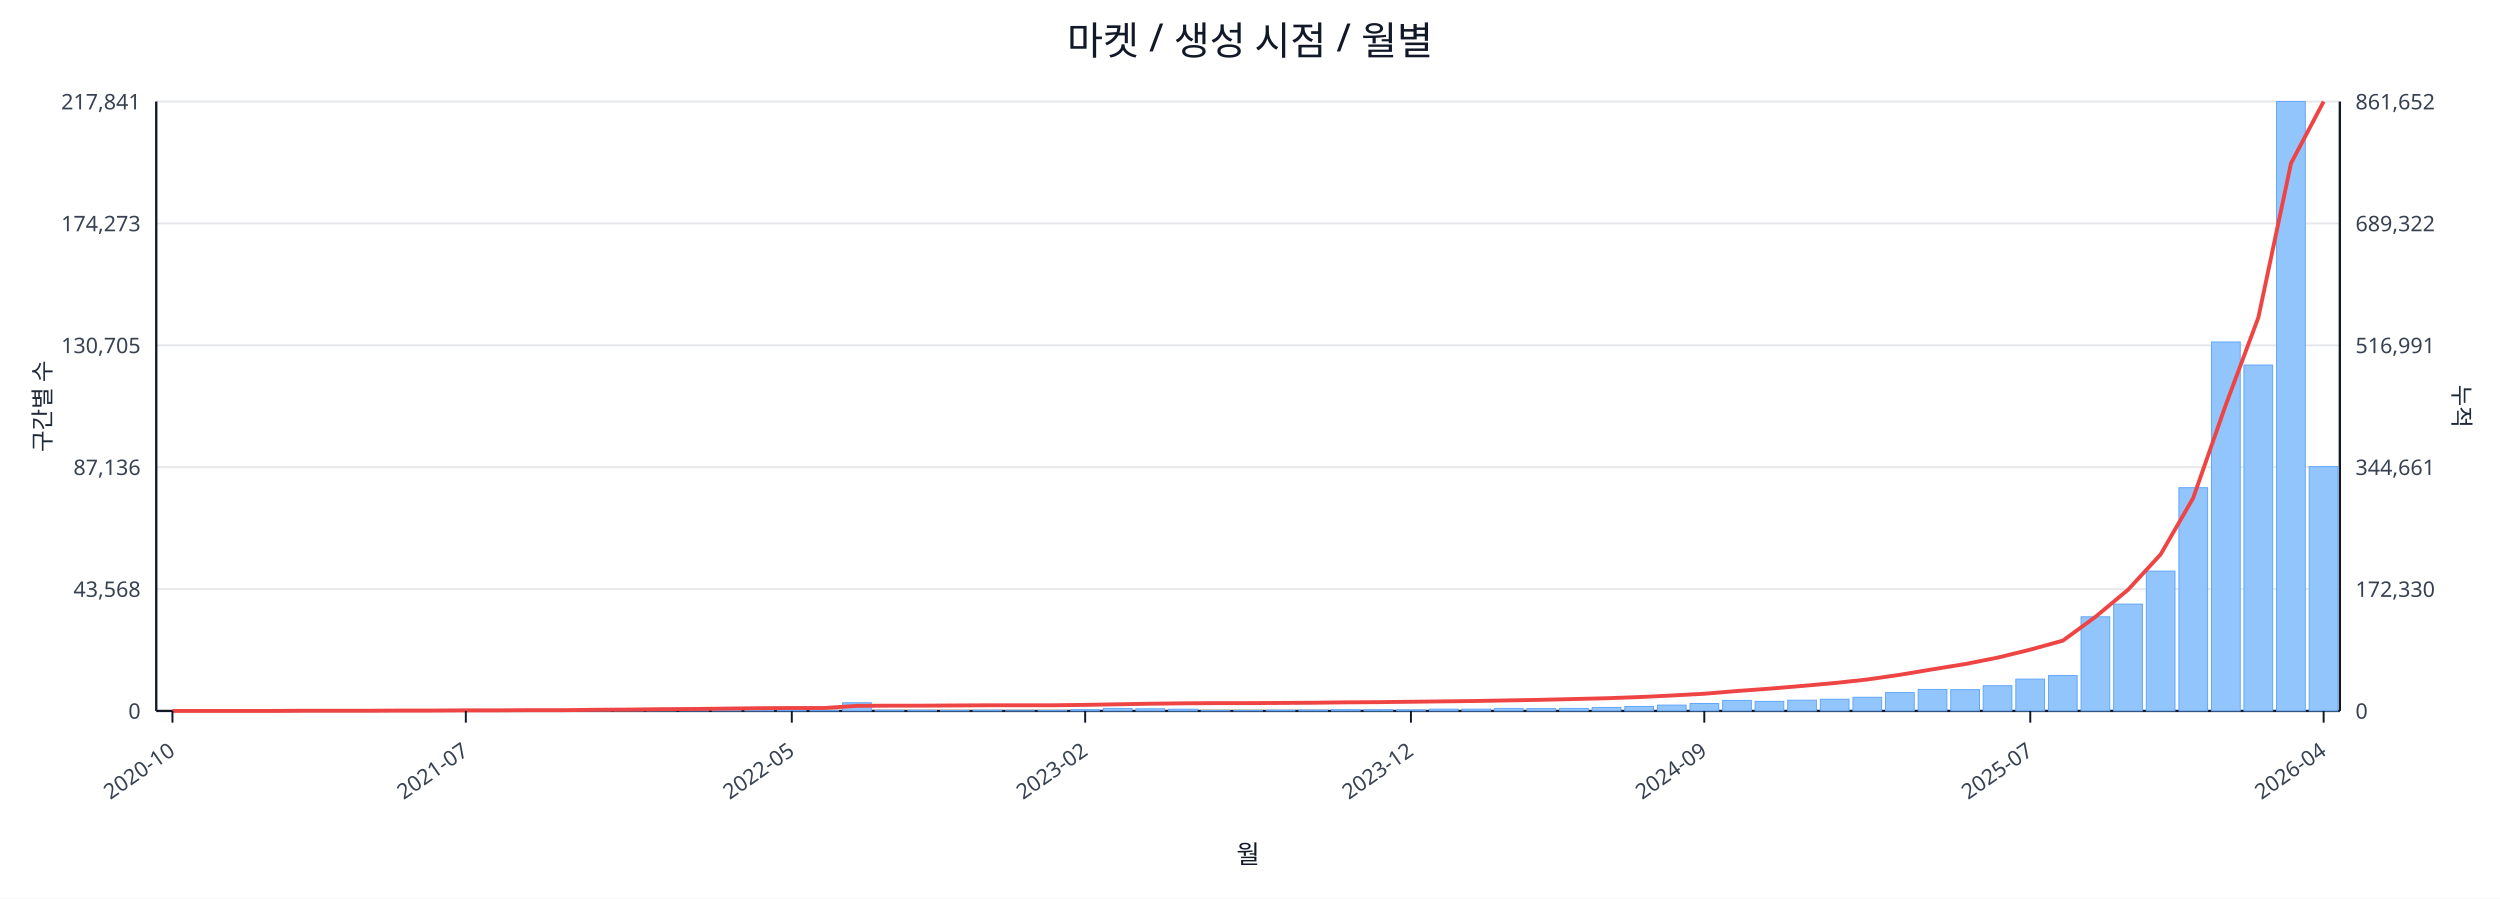
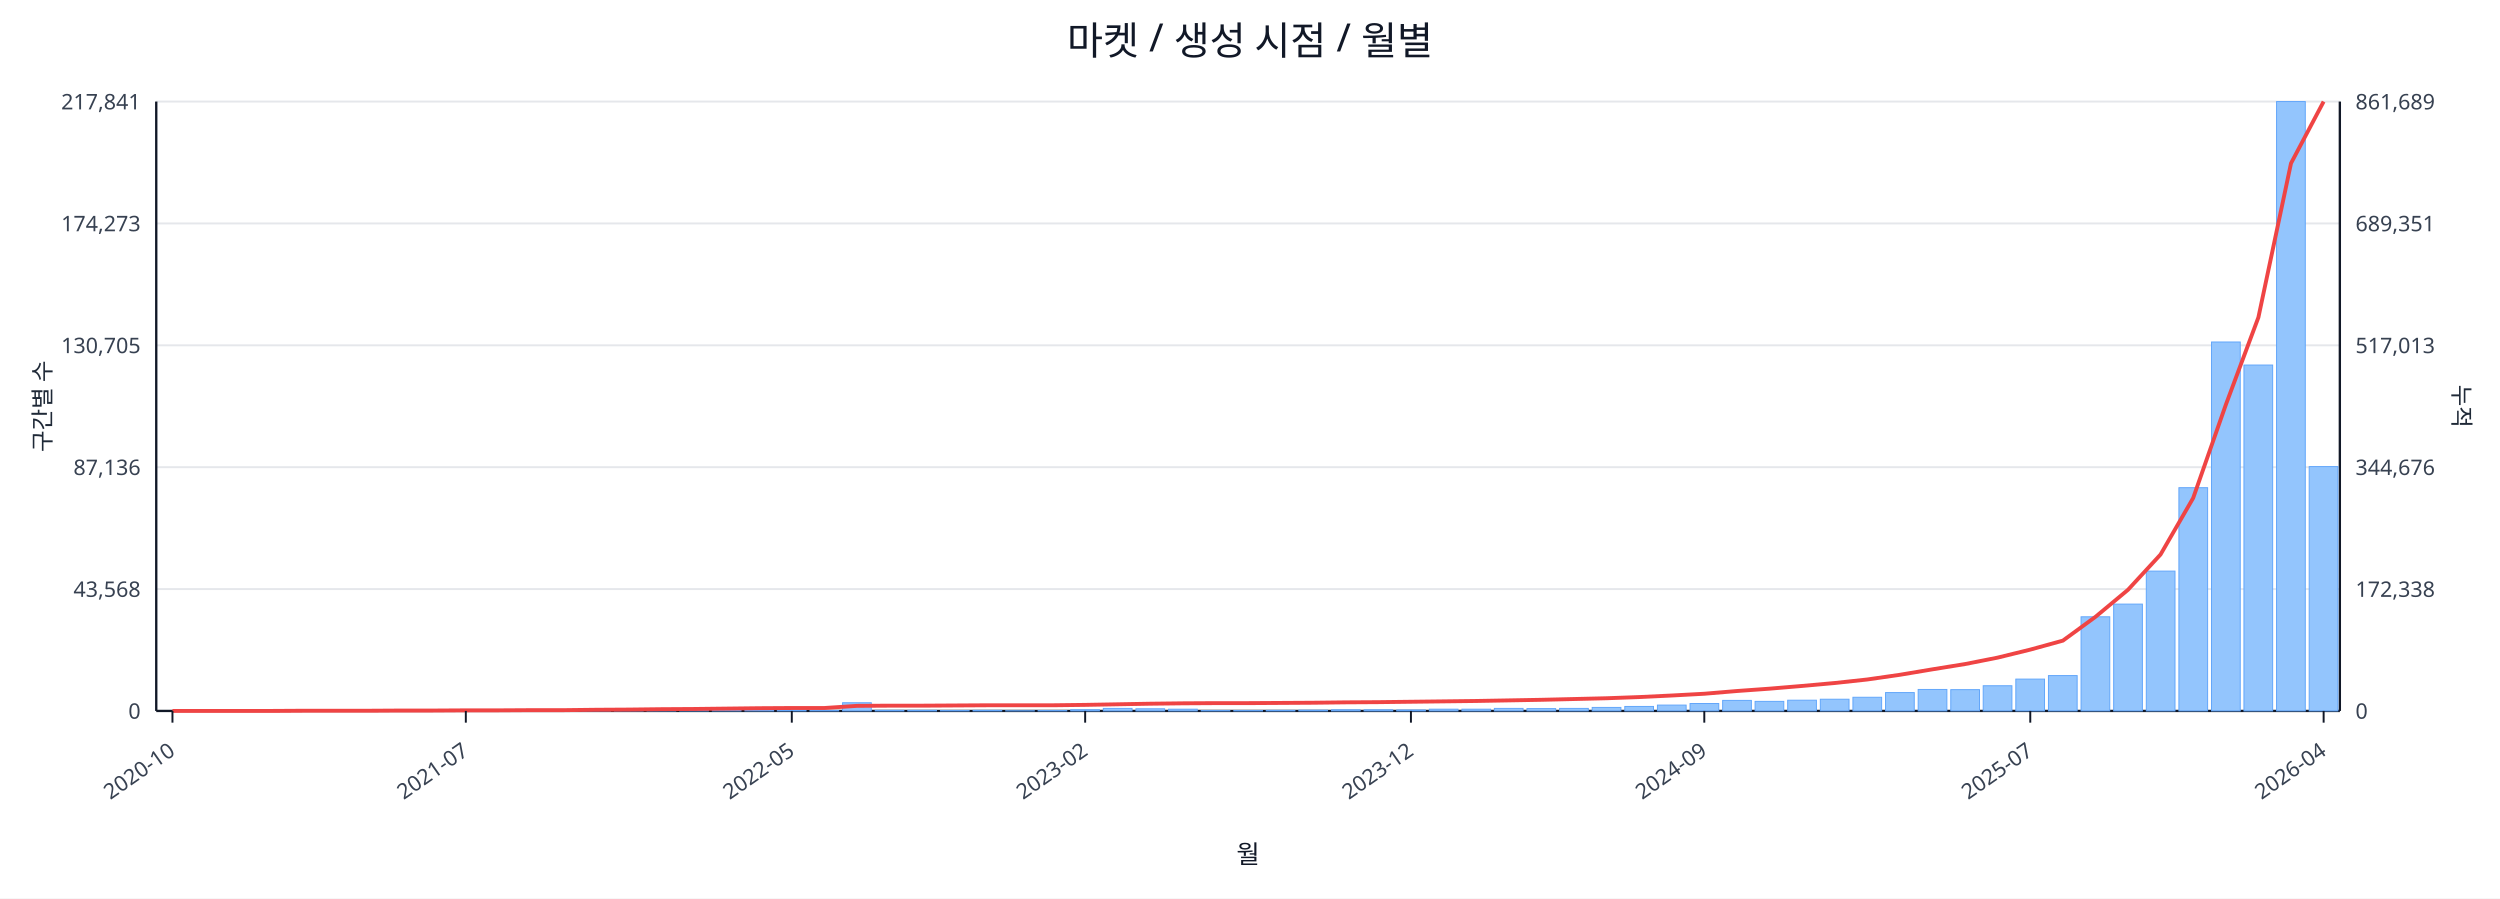
<svg xmlns="http://www.w3.org/2000/svg" width="1280" height="460" viewBox="0 0 1280 460">
  <rect x="0" y="0" width="100%" height="100%" fill="#ffffff" />
  <text x="640.0" y="28" font-size="20" text-anchor="middle" font-family="sans-serif" fill="#111827">마켓 / 생성 시점 / 월별</text>
  <line x1="80.0" y1="52.0" x2="1198.0" y2="52.0" stroke="#e5e7eb" stroke-width="1" />
  <text x="72.0" y="56.0" font-size="11" text-anchor="end" font-family="sans-serif" fill="#374151">217,841</text>
-   <text x="1206.0" y="56.0" font-size="11" text-anchor="start" font-family="sans-serif" fill="#374151">861,652</text>
+   <text x="1206.0" y="56.0" font-size="11" text-anchor="start" font-family="sans-serif" fill="#374151">861,689</text>
  <line x1="80.0" y1="114.4" x2="1198.0" y2="114.4" stroke="#e5e7eb" stroke-width="1" />
  <text x="72.0" y="118.4" font-size="11" text-anchor="end" font-family="sans-serif" fill="#374151">174,273</text>
-   <text x="1206.0" y="118.4" font-size="11" text-anchor="start" font-family="sans-serif" fill="#374151">689,322</text>
+   <text x="1206.0" y="118.4" font-size="11" text-anchor="start" font-family="sans-serif" fill="#374151">689,351</text>
  <line x1="80.0" y1="176.8" x2="1198.0" y2="176.8" stroke="#e5e7eb" stroke-width="1" />
  <text x="72.0" y="180.8" font-size="11" text-anchor="end" font-family="sans-serif" fill="#374151">130,705</text>
-   <text x="1206.0" y="180.8" font-size="11" text-anchor="start" font-family="sans-serif" fill="#374151">516,991</text>
+   <text x="1206.0" y="180.8" font-size="11" text-anchor="start" font-family="sans-serif" fill="#374151">517,013</text>
  <line x1="80.0" y1="239.2" x2="1198.0" y2="239.2" stroke="#e5e7eb" stroke-width="1" />
  <text x="72.0" y="243.2" font-size="11" text-anchor="end" font-family="sans-serif" fill="#374151">87,136</text>
-   <text x="1206.0" y="243.2" font-size="11" text-anchor="start" font-family="sans-serif" fill="#374151">344,661</text>
+   <text x="1206.0" y="243.2" font-size="11" text-anchor="start" font-family="sans-serif" fill="#374151">344,676</text>
  <line x1="80.0" y1="301.6" x2="1198.0" y2="301.6" stroke="#e5e7eb" stroke-width="1" />
  <text x="72.0" y="305.6" font-size="11" text-anchor="end" font-family="sans-serif" fill="#374151">43,568</text>
-   <text x="1206.0" y="305.6" font-size="11" text-anchor="start" font-family="sans-serif" fill="#374151">172,330</text>
+   <text x="1206.0" y="305.6" font-size="11" text-anchor="start" font-family="sans-serif" fill="#374151">172,338</text>
  <line x1="80.0" y1="364.0" x2="1198.0" y2="364.0" stroke="#e5e7eb" stroke-width="1" />
  <text x="72.0" y="368.0" font-size="11" text-anchor="end" font-family="sans-serif" fill="#374151">0</text>
  <text x="1206.0" y="368.0" font-size="11" text-anchor="start" font-family="sans-serif" fill="#374151">0</text>
  <line x1="80.0" y1="364.0" x2="1198.0" y2="364.0" stroke="#111827" stroke-width="1.2" />
  <line x1="80.0" y1="52.0" x2="80.0" y2="364.0" stroke="#111827" stroke-width="1.2" />
  <line x1="1198.0" y1="52.0" x2="1198.0" y2="364.0" stroke="#111827" stroke-width="1.2" />
  <rect x="81.0" y="364.0" width="14.7" height="0.0" fill="#93c5fd" stroke="#60a5fa" stroke-width="0.5" />
  <rect x="97.7" y="364.0" width="14.7" height="0.0" fill="#93c5fd" stroke="#60a5fa" stroke-width="0.5" />
  <rect x="114.4" y="364.0" width="14.7" height="0.0" fill="#93c5fd" stroke="#60a5fa" stroke-width="0.5" />
  <rect x="131.1" y="363.9" width="14.7" height="0.1" fill="#93c5fd" stroke="#60a5fa" stroke-width="0.5" />
  <rect x="147.7" y="363.9" width="14.7" height="0.1" fill="#93c5fd" stroke="#60a5fa" stroke-width="0.5" />
  <rect x="164.4" y="363.9" width="14.7" height="0.1" fill="#93c5fd" stroke="#60a5fa" stroke-width="0.5" />
  <rect x="181.1" y="363.9" width="14.7" height="0.1" fill="#93c5fd" stroke="#60a5fa" stroke-width="0.5" />
  <rect x="197.8" y="363.8" width="14.7" height="0.2" fill="#93c5fd" stroke="#60a5fa" stroke-width="0.5" />
  <rect x="214.5" y="363.7" width="14.7" height="0.3" fill="#93c5fd" stroke="#60a5fa" stroke-width="0.5" />
  <rect x="231.2" y="363.8" width="14.7" height="0.2" fill="#93c5fd" stroke="#60a5fa" stroke-width="0.5" />
  <rect x="247.9" y="363.8" width="14.7" height="0.2" fill="#93c5fd" stroke="#60a5fa" stroke-width="0.5" />
  <rect x="264.6" y="363.9" width="14.7" height="0.1" fill="#93c5fd" stroke="#60a5fa" stroke-width="0.5" />
  <rect x="281.2" y="363.7" width="14.7" height="0.3" fill="#93c5fd" stroke="#60a5fa" stroke-width="0.5" />
  <rect x="297.9" y="363.4" width="14.7" height="0.6" fill="#93c5fd" stroke="#60a5fa" stroke-width="0.5" />
  <rect x="314.6" y="363.5" width="14.7" height="0.5" fill="#93c5fd" stroke="#60a5fa" stroke-width="0.5" />
  <rect x="331.3" y="363.1" width="14.7" height="0.9" fill="#93c5fd" stroke="#60a5fa" stroke-width="0.5" />
  <rect x="348.0" y="363.5" width="14.7" height="0.5" fill="#93c5fd" stroke="#60a5fa" stroke-width="0.5" />
  <rect x="364.7" y="363.3" width="14.7" height="0.7" fill="#93c5fd" stroke="#60a5fa" stroke-width="0.5" />
  <rect x="381.4" y="363.4" width="14.7" height="0.6" fill="#93c5fd" stroke="#60a5fa" stroke-width="0.5" />
  <rect x="398.0" y="363.6" width="14.7" height="0.4" fill="#93c5fd" stroke="#60a5fa" stroke-width="0.5" />
  <rect x="414.7" y="363.8" width="14.7" height="0.2" fill="#93c5fd" stroke="#60a5fa" stroke-width="0.5" />
  <rect x="431.4" y="359.8" width="14.7" height="4.2" fill="#93c5fd" stroke="#60a5fa" stroke-width="0.5" />
  <rect x="448.1" y="363.7" width="14.7" height="0.3" fill="#93c5fd" stroke="#60a5fa" stroke-width="0.5" />
  <rect x="464.8" y="363.7" width="14.7" height="0.3" fill="#93c5fd" stroke="#60a5fa" stroke-width="0.5" />
  <rect x="481.5" y="363.8" width="14.7" height="0.2" fill="#93c5fd" stroke="#60a5fa" stroke-width="0.5" />
  <rect x="498.2" y="363.7" width="14.7" height="0.3" fill="#93c5fd" stroke="#60a5fa" stroke-width="0.5" />
  <rect x="514.9" y="363.9" width="14.7" height="0.1" fill="#93c5fd" stroke="#60a5fa" stroke-width="0.5" />
  <rect x="531.5" y="363.8" width="14.7" height="0.2" fill="#93c5fd" stroke="#60a5fa" stroke-width="0.5" />
  <rect x="548.2" y="363.4" width="14.7" height="0.6" fill="#93c5fd" stroke="#60a5fa" stroke-width="0.5" />
  <rect x="564.9" y="362.7" width="14.7" height="1.3" fill="#93c5fd" stroke="#60a5fa" stroke-width="0.5" />
  <rect x="581.6" y="362.9" width="14.7" height="1.1" fill="#93c5fd" stroke="#60a5fa" stroke-width="0.5" />
  <rect x="598.3" y="363.1" width="14.7" height="0.9" fill="#93c5fd" stroke="#60a5fa" stroke-width="0.5" />
  <rect x="615.0" y="363.8" width="14.7" height="0.2" fill="#93c5fd" stroke="#60a5fa" stroke-width="0.5" />
  <rect x="631.7" y="363.8" width="14.7" height="0.2" fill="#93c5fd" stroke="#60a5fa" stroke-width="0.5" />
  <rect x="648.3" y="363.7" width="14.7" height="0.3" fill="#93c5fd" stroke="#60a5fa" stroke-width="0.5" />
  <rect x="665.0" y="363.6" width="14.7" height="0.4" fill="#93c5fd" stroke="#60a5fa" stroke-width="0.5" />
  <rect x="681.7" y="363.4" width="14.7" height="0.6" fill="#93c5fd" stroke="#60a5fa" stroke-width="0.5" />
  <rect x="698.4" y="363.4" width="14.7" height="0.6" fill="#93c5fd" stroke="#60a5fa" stroke-width="0.5" />
  <rect x="715.1" y="363.5" width="14.7" height="0.5" fill="#93c5fd" stroke="#60a5fa" stroke-width="0.5" />
  <rect x="731.8" y="363.1" width="14.7" height="0.9" fill="#93c5fd" stroke="#60a5fa" stroke-width="0.5" />
  <rect x="748.5" y="363.1" width="14.7" height="0.9" fill="#93c5fd" stroke="#60a5fa" stroke-width="0.5" />
  <rect x="765.1" y="362.7" width="14.7" height="1.3" fill="#93c5fd" stroke="#60a5fa" stroke-width="0.5" />
  <rect x="781.8" y="362.8" width="14.7" height="1.2" fill="#93c5fd" stroke="#60a5fa" stroke-width="0.5" />
  <rect x="798.5" y="362.7" width="14.7" height="1.3" fill="#93c5fd" stroke="#60a5fa" stroke-width="0.5" />
  <rect x="815.2" y="362.2" width="14.7" height="1.8" fill="#93c5fd" stroke="#60a5fa" stroke-width="0.5" />
  <rect x="831.9" y="361.7" width="14.7" height="2.3" fill="#93c5fd" stroke="#60a5fa" stroke-width="0.5" />
  <rect x="848.6" y="361.0" width="14.7" height="3.0" fill="#93c5fd" stroke="#60a5fa" stroke-width="0.5" />
  <rect x="865.3" y="360.2" width="14.7" height="3.8" fill="#93c5fd" stroke="#60a5fa" stroke-width="0.5" />
  <rect x="882.0" y="358.6" width="14.7" height="5.4" fill="#93c5fd" stroke="#60a5fa" stroke-width="0.5" />
  <rect x="898.6" y="359.1" width="14.7" height="4.9" fill="#93c5fd" stroke="#60a5fa" stroke-width="0.5" />
  <rect x="915.3" y="358.5" width="14.7" height="5.5" fill="#93c5fd" stroke="#60a5fa" stroke-width="0.5" />
  <rect x="932.0" y="358.0" width="14.7" height="6.0" fill="#93c5fd" stroke="#60a5fa" stroke-width="0.5" />
  <rect x="948.7" y="357.0" width="14.7" height="7.0" fill="#93c5fd" stroke="#60a5fa" stroke-width="0.5" />
  <rect x="965.4" y="354.6" width="14.7" height="9.4" fill="#93c5fd" stroke="#60a5fa" stroke-width="0.5" />
  <rect x="982.1" y="353.0" width="14.7" height="11.0" fill="#93c5fd" stroke="#60a5fa" stroke-width="0.5" />
  <rect x="998.8" y="353.1" width="14.7" height="10.9" fill="#93c5fd" stroke="#60a5fa" stroke-width="0.5" />
  <rect x="1015.4" y="351.1" width="14.7" height="12.9" fill="#93c5fd" stroke="#60a5fa" stroke-width="0.5" />
  <rect x="1032.1" y="347.7" width="14.7" height="16.3" fill="#93c5fd" stroke="#60a5fa" stroke-width="0.5" />
  <rect x="1048.8" y="345.9" width="14.7" height="18.1" fill="#93c5fd" stroke="#60a5fa" stroke-width="0.5" />
  <rect x="1065.5" y="315.8" width="14.7" height="48.2" fill="#93c5fd" stroke="#60a5fa" stroke-width="0.5" />
  <rect x="1082.2" y="309.3" width="14.7" height="54.7" fill="#93c5fd" stroke="#60a5fa" stroke-width="0.5" />
  <rect x="1098.9" y="292.4" width="14.7" height="71.6" fill="#93c5fd" stroke="#60a5fa" stroke-width="0.5" />
  <rect x="1115.6" y="249.7" width="14.7" height="114.3" fill="#93c5fd" stroke="#60a5fa" stroke-width="0.5" />
  <rect x="1132.3" y="175.1" width="14.7" height="188.9" fill="#93c5fd" stroke="#60a5fa" stroke-width="0.5" />
  <rect x="1148.9" y="186.9" width="14.7" height="177.1" fill="#93c5fd" stroke="#60a5fa" stroke-width="0.5" />
  <rect x="1165.6" y="52.0" width="14.7" height="312.0" fill="#93c5fd" stroke="#60a5fa" stroke-width="0.5" />
  <rect x="1182.3" y="238.9" width="14.7" height="125.1" fill="#93c5fd" stroke="#60a5fa" stroke-width="0.5" />
  <polyline fill="none" stroke="#ef4444" stroke-width="2" points="88.3,364.0 105.0,364.0 121.7,364.0 138.4,364.0 155.1,363.9 171.8,363.9 188.5,363.9 205.1,363.8 221.8,363.8 238.5,363.7 255.2,363.7 271.9,363.6 288.6,363.6 305.3,363.4 322.0,363.3 338.6,363.1 355.3,363.0 372.0,362.8 388.7,362.6 405.4,362.5 422.1,362.5 438.8,361.4 455.4,361.3 472.1,361.3 488.8,361.2 505.5,361.1 522.2,361.1 538.9,361.1 555.6,360.9 572.3,360.6 588.9,360.3 605.6,360.1 622.3,360.0 639.0,360.0 655.7,359.9 672.4,359.8 689.1,359.6 705.7,359.5 722.4,359.3 739.1,359.1 755.8,358.9 772.5,358.6 789.2,358.3 805.9,357.9 822.6,357.5 839.2,356.9 855.9,356.1 872.6,355.2 889.3,353.8 906.0,352.6 922.7,351.2 939.4,349.7 956.0,347.9 972.7,345.5 989.4,342.7 1006.1,340.0 1022.8,336.7 1039.5,332.6 1056.2,328.0 1072.9,315.8 1089.5,302.0 1106.2,283.9 1122.9,255.0 1139.6,207.3 1156.3,162.5 1173.0,83.6 1189.7,52.0" />
  <line x1="88.3" y1="364.0" x2="88.3" y2="370.0" stroke="#111827" stroke-width="1" />
  <text x="90.3" y="386.0" font-size="11" text-anchor="end" transform="rotate(-35 90.3 386.0)" font-family="sans-serif" fill="#374151">2020-10</text>
  <line x1="238.5" y1="364.0" x2="238.5" y2="370.0" stroke="#111827" stroke-width="1" />
  <text x="240.5" y="386.0" font-size="11" text-anchor="end" transform="rotate(-35 240.5 386.0)" font-family="sans-serif" fill="#374151">2021-07</text>
  <line x1="405.4" y1="364.0" x2="405.4" y2="370.0" stroke="#111827" stroke-width="1" />
  <text x="407.4" y="386.0" font-size="11" text-anchor="end" transform="rotate(-35 407.4 386.0)" font-family="sans-serif" fill="#374151">2022-05</text>
  <line x1="555.6" y1="364.0" x2="555.6" y2="370.0" stroke="#111827" stroke-width="1" />
  <text x="557.6" y="386.0" font-size="11" text-anchor="end" transform="rotate(-35 557.6 386.0)" font-family="sans-serif" fill="#374151">2023-02</text>
  <line x1="722.4" y1="364.0" x2="722.4" y2="370.0" stroke="#111827" stroke-width="1" />
  <text x="724.4" y="386.0" font-size="11" text-anchor="end" transform="rotate(-35 724.4 386.0)" font-family="sans-serif" fill="#374151">2023-12</text>
  <line x1="872.6" y1="364.0" x2="872.6" y2="370.0" stroke="#111827" stroke-width="1" />
  <text x="874.6" y="386.0" font-size="11" text-anchor="end" transform="rotate(-35 874.6 386.0)" font-family="sans-serif" fill="#374151">2024-09</text>
  <line x1="1039.5" y1="364.0" x2="1039.5" y2="370.0" stroke="#111827" stroke-width="1" />
  <text x="1041.5" y="386.0" font-size="11" text-anchor="end" transform="rotate(-35 1041.5 386.0)" font-family="sans-serif" fill="#374151">2025-07</text>
  <line x1="1189.7" y1="364.0" x2="1189.7" y2="370.0" stroke="#111827" stroke-width="1" />
  <text x="1191.7" y="386.0" font-size="11" text-anchor="end" transform="rotate(-35 1191.7 386.0)" font-family="sans-serif" fill="#374151">2026-04</text>
  <text x="26" y="208.0" font-size="12" transform="rotate(-90 26 208.0)" text-anchor="middle" font-family="sans-serif" fill="#1f2937">구간별 수</text>
  <text x="1256.0" y="208.0" font-size="12" transform="rotate(90 1256.0 208.0)" text-anchor="middle" font-family="sans-serif" fill="#1f2937">누적</text>
  <text x="639.0" y="442.0" font-size="13" text-anchor="middle" font-family="sans-serif" fill="#111827">월</text>
</svg>
